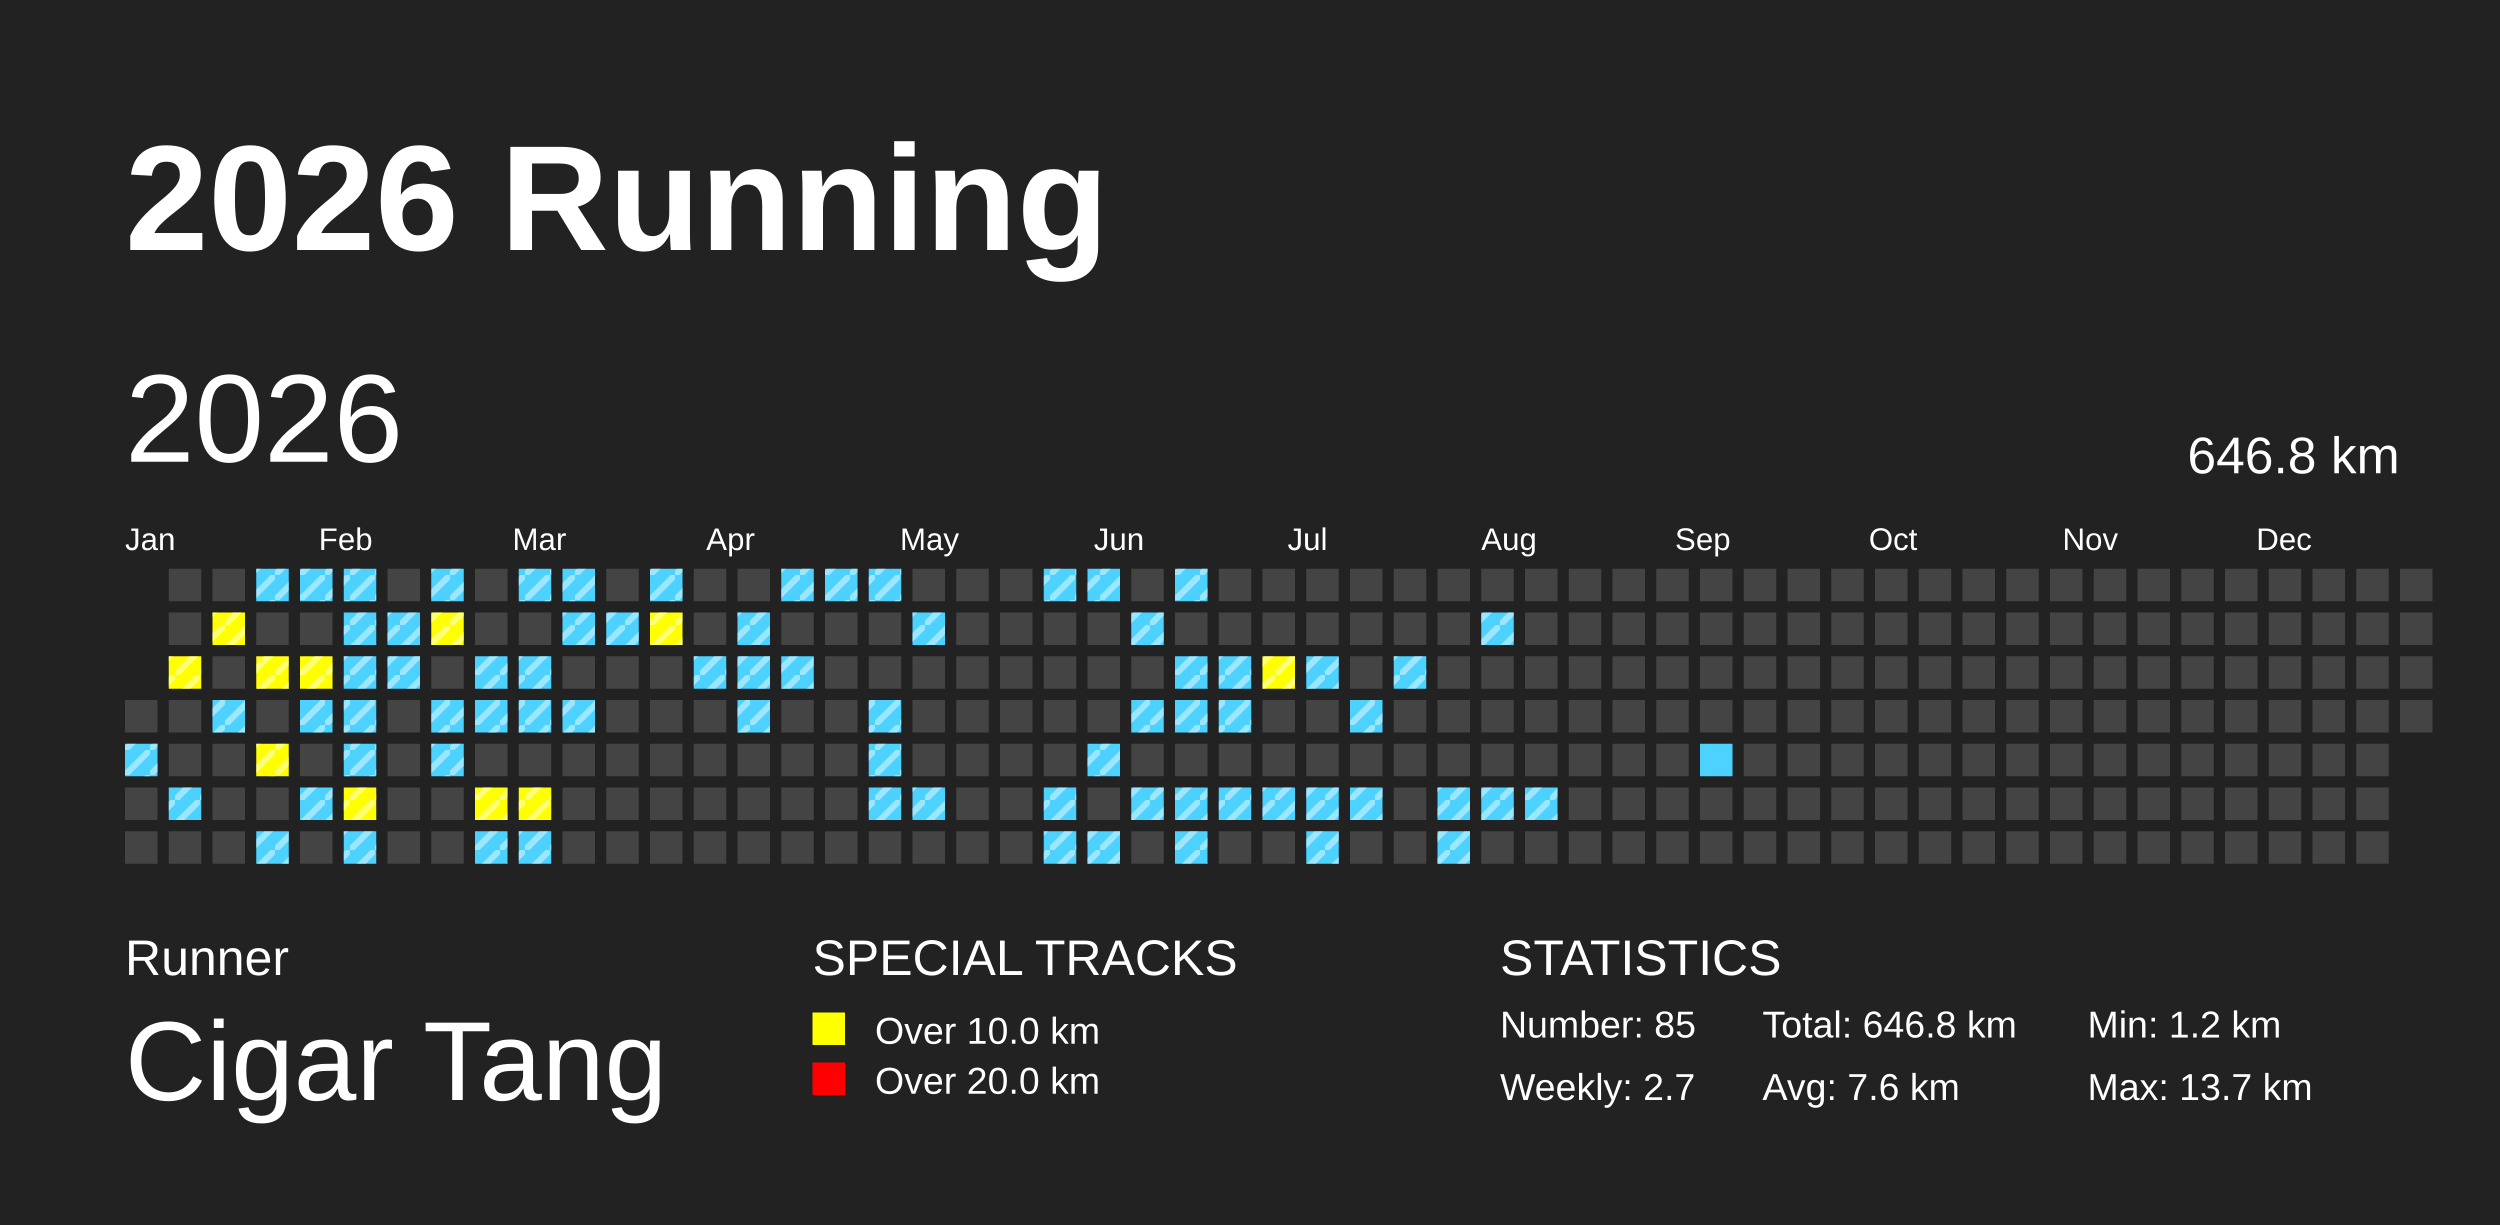
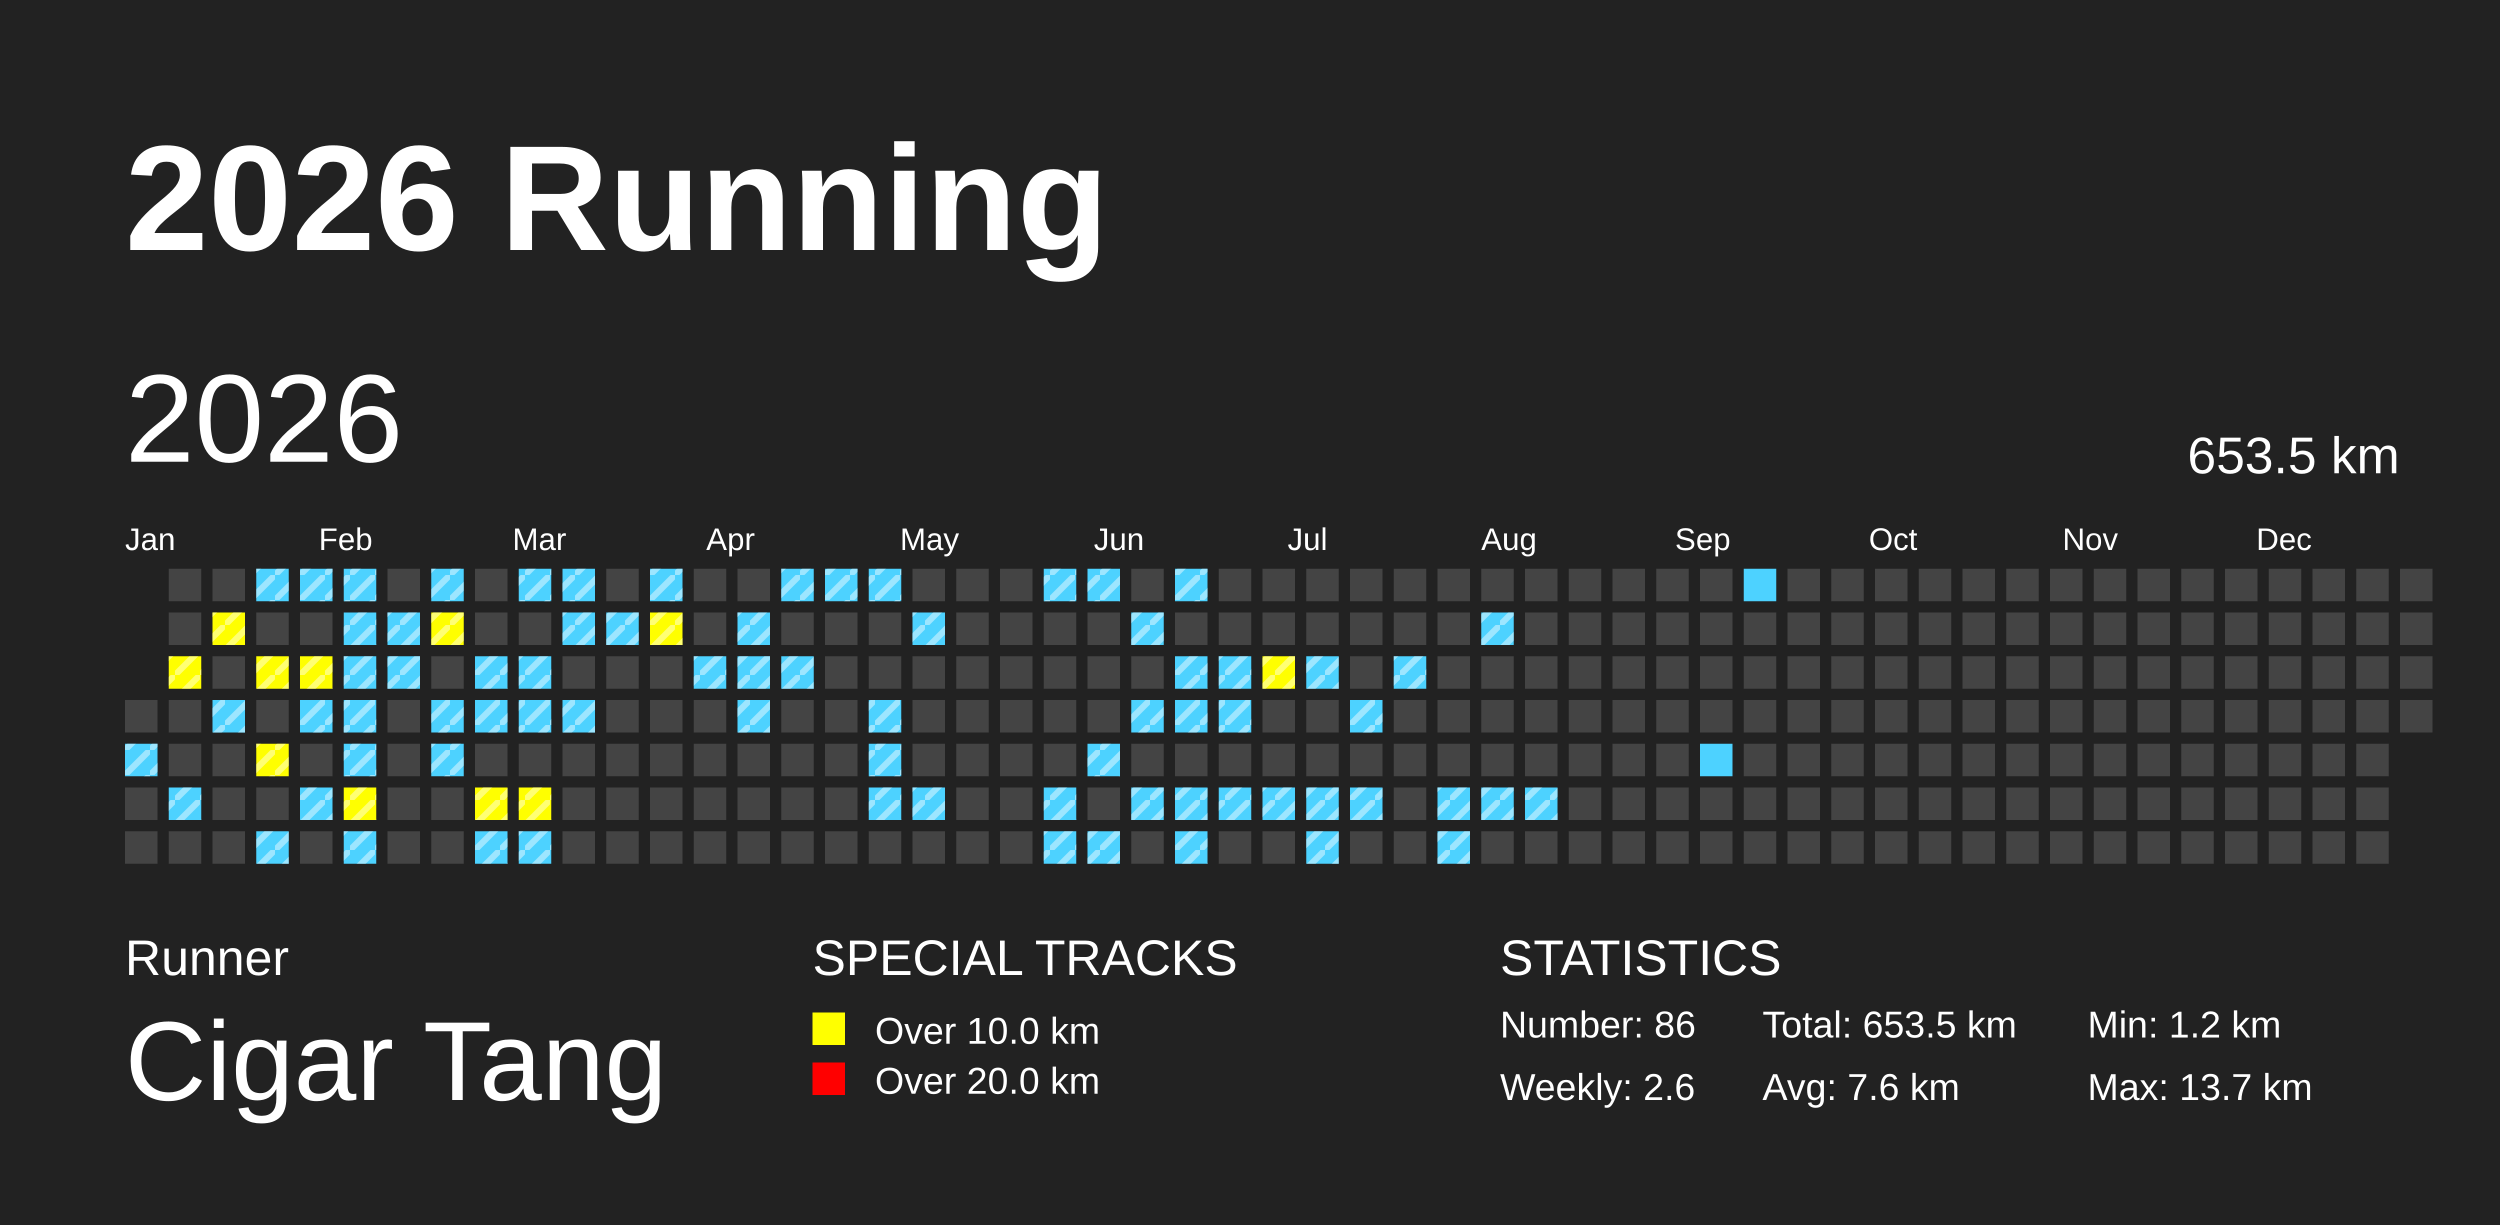
<svg xmlns="http://www.w3.org/2000/svg" baseProfile="full" height="98mm" version="1.1" viewBox="0,0,200,98" width="200mm">
  <defs>
    <pattern height="2" id="indoor-stripe" patternUnits="userSpaceOnUse" width="2">
      <line stroke="white" stroke-opacity="0.45" stroke-width="0.5" x1="0" x2="2" y1="2" y2="0" />
    </pattern>
  </defs>
  <rect fill="#222222" height="98" width="200" x="0" y="0" />
  <text fill="#FFFFFF" style="font-size:12px; font-family:Arial; font-weight:bold;" x="10" y="20">2026 Running</text>
  <text fill="#FFFFFF" style="font-size:4px; font-family:Arial" x="10" y="78">Runner</text>
  <text fill="#FFFFFF" style="font-size:9px; font-family:Arial" x="10" y="88">Cigar Tang</text>
  <text fill="#FFFFFF" style="font-size:4px; font-family:Arial" x="65" y="78">SPECIAL TRACKS</text>
  <rect fill="yellow" height="2.6" width="2.6" x="65" y="81" />
  <text fill="#FFFFFF" style="font-size:3px; font-family:Arial" x="70" y="83.5">Over 10.0 km</text>
  <rect fill="red" height="2.6" width="2.6" x="65" y="85" />
  <text fill="#FFFFFF" style="font-size:3px; font-family:Arial" x="70" y="87.5">Over 20.0 km</text>
  <text fill="#FFFFFF" style="font-size:4px; font-family:Arial" x="120" y="78">STATISTICS</text>
-   <text fill="#FFFFFF" style="font-size:3px; font-family:Arial" x="120" y="83">Number: 85</text>
-   <text fill="#FFFFFF" style="font-size:3px; font-family:Arial" x="120" y="88">Weekly: 2.7</text>
-   <text fill="#FFFFFF" style="font-size:3px; font-family:Arial" x="141" y="83">Total: 646.8 km</text>
+   <text fill="#FFFFFF" style="font-size:3px; font-family:Arial" x="120" y="83">Number: 86</text>
+   <text fill="#FFFFFF" style="font-size:3px; font-family:Arial" x="120" y="88">Weekly: 2.6</text>
+   <text fill="#FFFFFF" style="font-size:3px; font-family:Arial" x="141" y="83">Total: 653.5 km</text>
  <text fill="#FFFFFF" style="font-size:3px; font-family:Arial" x="141" y="88">Avg: 7.6 km</text>
  <text fill="#FFFFFF" style="font-size:3px; font-family:Arial" x="167" y="83">Min: 1.2 km</text>
  <text fill="#FFFFFF" style="font-size:3px; font-family:Arial" x="167" y="88">Max: 13.7 km</text>
  <text dominant-baseline="hanging" fill="#FFFFFF" style="font-size:10.0px; font-family:Arial;" x="10" y="30">2026</text>
-   <text dominant-baseline="hanging" fill="#FFFFFF" style="font-size:4.125px; font-family:Arial;" x="175" y="35">646.8 km</text>
+   <text dominant-baseline="hanging" fill="#FFFFFF" style="font-size:4.125px; font-family:Arial;" x="175" y="35">653.5 km</text>
  <text fill="#FFFFFF" style="font-size:2.5px; font-family:Arial" x="10.0" y="44">Jan</text>
  <text fill="#FFFFFF" style="font-size:2.5px; font-family:Arial" x="25.5" y="44">Feb</text>
  <text fill="#FFFFFF" style="font-size:2.5px; font-family:Arial" x="41.0" y="44">Mar</text>
  <text fill="#FFFFFF" style="font-size:2.5px; font-family:Arial" x="56.5" y="44">Apr</text>
  <text fill="#FFFFFF" style="font-size:2.5px; font-family:Arial" x="72.0" y="44">May</text>
  <text fill="#FFFFFF" style="font-size:2.5px; font-family:Arial" x="87.5" y="44">Jun</text>
  <text fill="#FFFFFF" style="font-size:2.5px; font-family:Arial" x="103.0" y="44">Jul</text>
  <text fill="#FFFFFF" style="font-size:2.5px; font-family:Arial" x="118.5" y="44">Aug</text>
  <text fill="#FFFFFF" style="font-size:2.5px; font-family:Arial" x="134.0" y="44">Sep</text>
  <text fill="#FFFFFF" style="font-size:2.5px; font-family:Arial" x="149.5" y="44">Oct</text>
  <text fill="#FFFFFF" style="font-size:2.5px; font-family:Arial" x="165.0" y="44">Nov</text>
  <text fill="#FFFFFF" style="font-size:2.5px; font-family:Arial" x="180.5" y="44">Dec</text>
  <rect fill="#444444" height="2.6" width="2.6" x="10.0" y="56.0" />
  <rect fill="#4DD2FF" height="2.6" width="2.6" x="10.0" y="59.5" />
  <rect fill="url(#indoor-stripe)" height="2.6" style="pointer-events: none;" width="2.6" x="10.0" y="59.5" />
  <rect fill="#444444" height="2.6" width="2.6" x="10.0" y="63.0" />
  <rect fill="#444444" height="2.6" width="2.6" x="10.0" y="66.5" />
  <rect fill="#444444" height="2.6" width="2.6" x="13.5" y="45.5" />
  <rect fill="#444444" height="2.6" width="2.6" x="13.5" y="49.0" />
  <rect fill="yellow" height="2.6" width="2.6" x="13.5" y="52.5" />
  <rect fill="url(#indoor-stripe)" height="2.6" style="pointer-events: none;" width="2.6" x="13.5" y="52.5" />
  <rect fill="#444444" height="2.6" width="2.6" x="13.5" y="56.0" />
  <rect fill="#444444" height="2.6" width="2.6" x="13.5" y="59.5" />
  <rect fill="#4DD2FF" height="2.6" width="2.6" x="13.5" y="63.0" />
  <rect fill="url(#indoor-stripe)" height="2.6" style="pointer-events: none;" width="2.6" x="13.5" y="63.0" />
  <rect fill="#444444" height="2.6" width="2.6" x="13.5" y="66.5" />
  <rect fill="#444444" height="2.6" width="2.6" x="17.0" y="45.5" />
  <rect fill="yellow" height="2.6" width="2.6" x="17.0" y="49.0" />
  <rect fill="url(#indoor-stripe)" height="2.6" style="pointer-events: none;" width="2.6" x="17.0" y="49.0" />
  <rect fill="#444444" height="2.6" width="2.6" x="17.0" y="52.5" />
  <rect fill="#4DD2FF" height="2.6" width="2.6" x="17.0" y="56.0" />
  <rect fill="url(#indoor-stripe)" height="2.6" style="pointer-events: none;" width="2.6" x="17.0" y="56.0" />
  <rect fill="#444444" height="2.6" width="2.6" x="17.0" y="59.5" />
  <rect fill="#444444" height="2.6" width="2.6" x="17.0" y="63.0" />
  <rect fill="#444444" height="2.6" width="2.6" x="17.0" y="66.5" />
  <rect fill="#4DD2FF" height="2.6" width="2.6" x="20.5" y="45.5" />
  <rect fill="url(#indoor-stripe)" height="2.6" style="pointer-events: none;" width="2.6" x="20.5" y="45.5" />
  <rect fill="#444444" height="2.6" width="2.6" x="20.5" y="49.0" />
  <rect fill="yellow" height="2.6" width="2.6" x="20.5" y="52.5" />
  <rect fill="url(#indoor-stripe)" height="2.6" style="pointer-events: none;" width="2.6" x="20.5" y="52.5" />
  <rect fill="#444444" height="2.6" width="2.6" x="20.5" y="56.0" />
  <rect fill="yellow" height="2.6" width="2.6" x="20.5" y="59.5" />
  <rect fill="url(#indoor-stripe)" height="2.6" style="pointer-events: none;" width="2.6" x="20.5" y="59.5" />
  <rect fill="#444444" height="2.6" width="2.6" x="20.5" y="63.0" />
  <rect fill="#4DD2FF" height="2.6" width="2.6" x="20.5" y="66.5" />
  <rect fill="url(#indoor-stripe)" height="2.6" style="pointer-events: none;" width="2.6" x="20.5" y="66.5" />
  <rect fill="#4DD2FF" height="2.6" width="2.6" x="24.0" y="45.5" />
  <rect fill="url(#indoor-stripe)" height="2.6" style="pointer-events: none;" width="2.6" x="24.0" y="45.5" />
  <rect fill="#444444" height="2.6" width="2.6" x="24.0" y="49.0" />
  <rect fill="yellow" height="2.6" width="2.6" x="24.0" y="52.5" />
  <rect fill="url(#indoor-stripe)" height="2.6" style="pointer-events: none;" width="2.6" x="24.0" y="52.5" />
  <rect fill="#4DD2FF" height="2.6" width="2.6" x="24.0" y="56.0" />
  <rect fill="url(#indoor-stripe)" height="2.6" style="pointer-events: none;" width="2.6" x="24.0" y="56.0" />
  <rect fill="#444444" height="2.6" width="2.6" x="24.0" y="59.5" />
  <rect fill="#4DD2FF" height="2.6" width="2.6" x="24.0" y="63.0" />
  <rect fill="url(#indoor-stripe)" height="2.6" style="pointer-events: none;" width="2.6" x="24.0" y="63.0" />
  <rect fill="#444444" height="2.6" width="2.6" x="24.0" y="66.5" />
  <rect fill="#4DD2FF" height="2.6" width="2.6" x="27.5" y="45.5" />
  <rect fill="url(#indoor-stripe)" height="2.6" style="pointer-events: none;" width="2.6" x="27.5" y="45.5" />
  <rect fill="#4DD2FF" height="2.6" width="2.6" x="27.5" y="49.0" />
  <rect fill="url(#indoor-stripe)" height="2.6" style="pointer-events: none;" width="2.6" x="27.5" y="49.0" />
  <rect fill="#4DD2FF" height="2.6" width="2.6" x="27.5" y="52.5" />
  <rect fill="url(#indoor-stripe)" height="2.6" style="pointer-events: none;" width="2.6" x="27.5" y="52.5" />
  <rect fill="#4DD2FF" height="2.6" width="2.6" x="27.5" y="56.0" />
  <rect fill="url(#indoor-stripe)" height="2.6" style="pointer-events: none;" width="2.6" x="27.5" y="56.0" />
  <rect fill="#4DD2FF" height="2.6" width="2.6" x="27.5" y="59.5" />
  <rect fill="url(#indoor-stripe)" height="2.6" style="pointer-events: none;" width="2.6" x="27.5" y="59.5" />
  <rect fill="yellow" height="2.6" width="2.6" x="27.5" y="63.0" />
  <rect fill="url(#indoor-stripe)" height="2.6" style="pointer-events: none;" width="2.6" x="27.5" y="63.0" />
  <rect fill="#4DD2FF" height="2.6" width="2.6" x="27.5" y="66.5" />
  <rect fill="url(#indoor-stripe)" height="2.6" style="pointer-events: none;" width="2.6" x="27.5" y="66.5" />
  <rect fill="#444444" height="2.6" width="2.6" x="31.0" y="45.5" />
  <rect fill="#4DD2FF" height="2.6" width="2.6" x="31.0" y="49.0" />
  <rect fill="url(#indoor-stripe)" height="2.6" style="pointer-events: none;" width="2.6" x="31.0" y="49.0" />
  <rect fill="#4DD2FF" height="2.6" width="2.6" x="31.0" y="52.5" />
  <rect fill="url(#indoor-stripe)" height="2.6" style="pointer-events: none;" width="2.6" x="31.0" y="52.5" />
  <rect fill="#444444" height="2.6" width="2.6" x="31.0" y="56.0" />
  <rect fill="#444444" height="2.6" width="2.6" x="31.0" y="59.5" />
  <rect fill="#444444" height="2.6" width="2.6" x="31.0" y="63.0" />
  <rect fill="#444444" height="2.6" width="2.6" x="31.0" y="66.5" />
  <rect fill="#4DD2FF" height="2.6" width="2.6" x="34.5" y="45.5" />
  <rect fill="url(#indoor-stripe)" height="2.6" style="pointer-events: none;" width="2.6" x="34.5" y="45.5" />
  <rect fill="yellow" height="2.6" width="2.6" x="34.5" y="49.0" />
  <rect fill="url(#indoor-stripe)" height="2.6" style="pointer-events: none;" width="2.6" x="34.5" y="49.0" />
  <rect fill="#444444" height="2.6" width="2.6" x="34.5" y="52.5" />
  <rect fill="#4DD2FF" height="2.6" width="2.6" x="34.5" y="56.0" />
  <rect fill="url(#indoor-stripe)" height="2.6" style="pointer-events: none;" width="2.6" x="34.5" y="56.0" />
  <rect fill="#4DD2FF" height="2.6" width="2.6" x="34.5" y="59.5" />
  <rect fill="url(#indoor-stripe)" height="2.6" style="pointer-events: none;" width="2.6" x="34.5" y="59.5" />
  <rect fill="#444444" height="2.6" width="2.6" x="34.5" y="63.0" />
  <rect fill="#444444" height="2.6" width="2.6" x="34.5" y="66.5" />
  <rect fill="#444444" height="2.6" width="2.6" x="38.0" y="45.5" />
  <rect fill="#444444" height="2.6" width="2.6" x="38.0" y="49.0" />
  <rect fill="#4DD2FF" height="2.6" width="2.6" x="38.0" y="52.5" />
  <rect fill="url(#indoor-stripe)" height="2.6" style="pointer-events: none;" width="2.6" x="38.0" y="52.5" />
  <rect fill="#4DD2FF" height="2.6" width="2.6" x="38.0" y="56.0" />
  <rect fill="url(#indoor-stripe)" height="2.6" style="pointer-events: none;" width="2.6" x="38.0" y="56.0" />
  <rect fill="#444444" height="2.6" width="2.6" x="38.0" y="59.5" />
  <rect fill="yellow" height="2.6" width="2.6" x="38.0" y="63.0" />
  <rect fill="url(#indoor-stripe)" height="2.6" style="pointer-events: none;" width="2.6" x="38.0" y="63.0" />
  <rect fill="#4DD2FF" height="2.6" width="2.6" x="38.0" y="66.5" />
  <rect fill="url(#indoor-stripe)" height="2.6" style="pointer-events: none;" width="2.6" x="38.0" y="66.5" />
  <rect fill="#4DD2FF" height="2.6" width="2.6" x="41.5" y="45.5" />
  <rect fill="url(#indoor-stripe)" height="2.6" style="pointer-events: none;" width="2.6" x="41.5" y="45.5" />
  <rect fill="#444444" height="2.6" width="2.6" x="41.5" y="49.0" />
  <rect fill="#4DD2FF" height="2.6" width="2.6" x="41.5" y="52.5" />
  <rect fill="url(#indoor-stripe)" height="2.6" style="pointer-events: none;" width="2.6" x="41.5" y="52.5" />
  <rect fill="#4DD2FF" height="2.6" width="2.6" x="41.5" y="56.0" />
  <rect fill="url(#indoor-stripe)" height="2.6" style="pointer-events: none;" width="2.6" x="41.5" y="56.0" />
  <rect fill="#444444" height="2.6" width="2.6" x="41.5" y="59.5" />
  <rect fill="yellow" height="2.6" width="2.6" x="41.5" y="63.0" />
  <rect fill="url(#indoor-stripe)" height="2.6" style="pointer-events: none;" width="2.6" x="41.5" y="63.0" />
  <rect fill="#4DD2FF" height="2.6" width="2.6" x="41.5" y="66.5" />
  <rect fill="url(#indoor-stripe)" height="2.6" style="pointer-events: none;" width="2.6" x="41.5" y="66.5" />
  <rect fill="#4DD2FF" height="2.6" width="2.6" x="45.0" y="45.5" />
  <rect fill="url(#indoor-stripe)" height="2.6" style="pointer-events: none;" width="2.6" x="45.0" y="45.5" />
  <rect fill="#4DD2FF" height="2.6" width="2.6" x="45.0" y="49.0" />
  <rect fill="url(#indoor-stripe)" height="2.6" style="pointer-events: none;" width="2.6" x="45.0" y="49.0" />
  <rect fill="#444444" height="2.6" width="2.6" x="45.0" y="52.5" />
  <rect fill="#4DD2FF" height="2.6" width="2.6" x="45.0" y="56.0" />
  <rect fill="url(#indoor-stripe)" height="2.6" style="pointer-events: none;" width="2.6" x="45.0" y="56.0" />
  <rect fill="#444444" height="2.6" width="2.6" x="45.0" y="59.5" />
  <rect fill="#444444" height="2.6" width="2.6" x="45.0" y="63.0" />
  <rect fill="#444444" height="2.6" width="2.6" x="45.0" y="66.5" />
  <rect fill="#444444" height="2.6" width="2.6" x="48.5" y="45.5" />
  <rect fill="#4DD2FF" height="2.6" width="2.6" x="48.5" y="49.0" />
  <rect fill="url(#indoor-stripe)" height="2.6" style="pointer-events: none;" width="2.6" x="48.5" y="49.0" />
  <rect fill="#444444" height="2.6" width="2.6" x="48.5" y="52.5" />
  <rect fill="#444444" height="2.6" width="2.6" x="48.5" y="56.0" />
  <rect fill="#444444" height="2.6" width="2.6" x="48.5" y="59.5" />
  <rect fill="#444444" height="2.6" width="2.6" x="48.5" y="63.0" />
  <rect fill="#444444" height="2.6" width="2.6" x="48.5" y="66.5" />
  <rect fill="#4DD2FF" height="2.6" width="2.6" x="52.0" y="45.5" />
  <rect fill="url(#indoor-stripe)" height="2.6" style="pointer-events: none;" width="2.6" x="52.0" y="45.5" />
  <rect fill="yellow" height="2.6" width="2.6" x="52.0" y="49.0" />
  <rect fill="url(#indoor-stripe)" height="2.6" style="pointer-events: none;" width="2.6" x="52.0" y="49.0" />
  <rect fill="#444444" height="2.6" width="2.6" x="52.0" y="52.5" />
  <rect fill="#444444" height="2.6" width="2.6" x="52.0" y="56.0" />
  <rect fill="#444444" height="2.6" width="2.6" x="52.0" y="59.5" />
  <rect fill="#444444" height="2.6" width="2.6" x="52.0" y="63.0" />
  <rect fill="#444444" height="2.6" width="2.6" x="52.0" y="66.5" />
  <rect fill="#444444" height="2.6" width="2.6" x="55.5" y="45.5" />
  <rect fill="#444444" height="2.6" width="2.6" x="55.5" y="49.0" />
  <rect fill="#4DD2FF" height="2.6" width="2.6" x="55.5" y="52.5" />
  <rect fill="url(#indoor-stripe)" height="2.6" style="pointer-events: none;" width="2.6" x="55.5" y="52.5" />
  <rect fill="#444444" height="2.6" width="2.6" x="55.5" y="56.0" />
  <rect fill="#444444" height="2.6" width="2.6" x="55.5" y="59.5" />
  <rect fill="#444444" height="2.6" width="2.6" x="55.5" y="63.0" />
  <rect fill="#444444" height="2.6" width="2.6" x="55.5" y="66.5" />
  <rect fill="#444444" height="2.6" width="2.6" x="59.0" y="45.5" />
  <rect fill="#4DD2FF" height="2.6" width="2.6" x="59.0" y="49.0" />
  <rect fill="url(#indoor-stripe)" height="2.6" style="pointer-events: none;" width="2.6" x="59.0" y="49.0" />
  <rect fill="#4DD2FF" height="2.6" width="2.6" x="59.0" y="52.5" />
  <rect fill="url(#indoor-stripe)" height="2.6" style="pointer-events: none;" width="2.6" x="59.0" y="52.5" />
  <rect fill="#4DD2FF" height="2.6" width="2.6" x="59.0" y="56.0" />
  <rect fill="url(#indoor-stripe)" height="2.6" style="pointer-events: none;" width="2.6" x="59.0" y="56.0" />
  <rect fill="#444444" height="2.6" width="2.6" x="59.0" y="59.5" />
  <rect fill="#444444" height="2.6" width="2.6" x="59.0" y="63.0" />
  <rect fill="#444444" height="2.6" width="2.6" x="59.0" y="66.5" />
  <rect fill="#4DD2FF" height="2.6" width="2.6" x="62.5" y="45.5" />
  <rect fill="url(#indoor-stripe)" height="2.6" style="pointer-events: none;" width="2.6" x="62.5" y="45.5" />
  <rect fill="#444444" height="2.6" width="2.6" x="62.5" y="49.0" />
  <rect fill="#4DD2FF" height="2.6" width="2.6" x="62.5" y="52.5" />
  <rect fill="url(#indoor-stripe)" height="2.6" style="pointer-events: none;" width="2.6" x="62.5" y="52.5" />
  <rect fill="#444444" height="2.6" width="2.6" x="62.5" y="56.0" />
  <rect fill="#444444" height="2.6" width="2.6" x="62.5" y="59.5" />
  <rect fill="#444444" height="2.6" width="2.6" x="62.5" y="63.0" />
  <rect fill="#444444" height="2.6" width="2.6" x="62.5" y="66.5" />
  <rect fill="#4DD2FF" height="2.6" width="2.6" x="66.0" y="45.5" />
  <rect fill="url(#indoor-stripe)" height="2.6" style="pointer-events: none;" width="2.6" x="66.0" y="45.5" />
  <rect fill="#444444" height="2.6" width="2.6" x="66.0" y="49.0" />
  <rect fill="#444444" height="2.6" width="2.6" x="66.0" y="52.5" />
  <rect fill="#444444" height="2.6" width="2.6" x="66.0" y="56.0" />
  <rect fill="#444444" height="2.6" width="2.6" x="66.0" y="59.5" />
  <rect fill="#444444" height="2.6" width="2.6" x="66.0" y="63.0" />
  <rect fill="#444444" height="2.6" width="2.6" x="66.0" y="66.5" />
  <rect fill="#4DD2FF" height="2.6" width="2.6" x="69.5" y="45.5" />
  <rect fill="url(#indoor-stripe)" height="2.6" style="pointer-events: none;" width="2.6" x="69.5" y="45.5" />
  <rect fill="#444444" height="2.6" width="2.6" x="69.5" y="49.0" />
  <rect fill="#444444" height="2.6" width="2.6" x="69.5" y="52.5" />
  <rect fill="#4DD2FF" height="2.6" width="2.6" x="69.5" y="56.0" />
  <rect fill="url(#indoor-stripe)" height="2.6" style="pointer-events: none;" width="2.6" x="69.5" y="56.0" />
  <rect fill="#4DD2FF" height="2.6" width="2.6" x="69.5" y="59.5" />
  <rect fill="url(#indoor-stripe)" height="2.6" style="pointer-events: none;" width="2.6" x="69.5" y="59.5" />
  <rect fill="#4DD2FF" height="2.6" width="2.6" x="69.5" y="63.0" />
  <rect fill="url(#indoor-stripe)" height="2.6" style="pointer-events: none;" width="2.6" x="69.5" y="63.0" />
  <rect fill="#444444" height="2.6" width="2.6" x="69.5" y="66.5" />
  <rect fill="#444444" height="2.6" width="2.6" x="73.0" y="45.5" />
  <rect fill="#4DD2FF" height="2.6" width="2.6" x="73.0" y="49.0" />
  <rect fill="url(#indoor-stripe)" height="2.6" style="pointer-events: none;" width="2.6" x="73.0" y="49.0" />
  <rect fill="#444444" height="2.6" width="2.6" x="73.0" y="52.5" />
  <rect fill="#444444" height="2.6" width="2.6" x="73.0" y="56.0" />
  <rect fill="#444444" height="2.6" width="2.6" x="73.0" y="59.5" />
  <rect fill="#4DD2FF" height="2.6" width="2.6" x="73.0" y="63.0" />
  <rect fill="url(#indoor-stripe)" height="2.6" style="pointer-events: none;" width="2.6" x="73.0" y="63.0" />
  <rect fill="#444444" height="2.6" width="2.6" x="73.0" y="66.5" />
  <rect fill="#444444" height="2.6" width="2.6" x="76.5" y="45.5" />
  <rect fill="#444444" height="2.6" width="2.6" x="76.5" y="49.0" />
  <rect fill="#444444" height="2.6" width="2.6" x="76.5" y="52.5" />
  <rect fill="#444444" height="2.6" width="2.6" x="76.5" y="56.0" />
  <rect fill="#444444" height="2.6" width="2.6" x="76.5" y="59.5" />
  <rect fill="#444444" height="2.6" width="2.6" x="76.5" y="63.0" />
  <rect fill="#444444" height="2.6" width="2.6" x="76.5" y="66.5" />
  <rect fill="#444444" height="2.6" width="2.6" x="80.0" y="45.5" />
  <rect fill="#444444" height="2.6" width="2.6" x="80.0" y="49.0" />
  <rect fill="#444444" height="2.6" width="2.6" x="80.0" y="52.5" />
  <rect fill="#444444" height="2.6" width="2.6" x="80.0" y="56.0" />
  <rect fill="#444444" height="2.6" width="2.6" x="80.0" y="59.5" />
  <rect fill="#444444" height="2.6" width="2.6" x="80.0" y="63.0" />
  <rect fill="#444444" height="2.6" width="2.6" x="80.0" y="66.5" />
  <rect fill="#4DD2FF" height="2.6" width="2.6" x="83.5" y="45.5" />
  <rect fill="url(#indoor-stripe)" height="2.6" style="pointer-events: none;" width="2.6" x="83.5" y="45.5" />
  <rect fill="#444444" height="2.6" width="2.6" x="83.5" y="49.0" />
  <rect fill="#444444" height="2.6" width="2.6" x="83.5" y="52.5" />
  <rect fill="#444444" height="2.6" width="2.6" x="83.5" y="56.0" />
  <rect fill="#444444" height="2.6" width="2.6" x="83.5" y="59.5" />
  <rect fill="#4DD2FF" height="2.6" width="2.6" x="83.5" y="63.0" />
  <rect fill="url(#indoor-stripe)" height="2.6" style="pointer-events: none;" width="2.6" x="83.5" y="63.0" />
  <rect fill="#4DD2FF" height="2.6" width="2.6" x="83.5" y="66.5" />
  <rect fill="url(#indoor-stripe)" height="2.6" style="pointer-events: none;" width="2.6" x="83.5" y="66.5" />
  <rect fill="#4DD2FF" height="2.6" width="2.6" x="87.0" y="45.5" />
  <rect fill="url(#indoor-stripe)" height="2.6" style="pointer-events: none;" width="2.6" x="87.0" y="45.5" />
  <rect fill="#444444" height="2.6" width="2.6" x="87.0" y="49.0" />
  <rect fill="#444444" height="2.6" width="2.6" x="87.0" y="52.5" />
  <rect fill="#444444" height="2.6" width="2.6" x="87.0" y="56.0" />
  <rect fill="#4DD2FF" height="2.6" width="2.6" x="87.0" y="59.5" />
  <rect fill="url(#indoor-stripe)" height="2.6" style="pointer-events: none;" width="2.6" x="87.0" y="59.5" />
  <rect fill="#444444" height="2.6" width="2.6" x="87.0" y="63.0" />
  <rect fill="#4DD2FF" height="2.6" width="2.6" x="87.0" y="66.5" />
  <rect fill="url(#indoor-stripe)" height="2.6" style="pointer-events: none;" width="2.6" x="87.0" y="66.5" />
  <rect fill="#444444" height="2.6" width="2.6" x="90.5" y="45.5" />
  <rect fill="#4DD2FF" height="2.6" width="2.6" x="90.5" y="49.0" />
  <rect fill="url(#indoor-stripe)" height="2.6" style="pointer-events: none;" width="2.6" x="90.5" y="49.0" />
  <rect fill="#444444" height="2.6" width="2.6" x="90.5" y="52.5" />
  <rect fill="#4DD2FF" height="2.6" width="2.6" x="90.5" y="56.0" />
  <rect fill="url(#indoor-stripe)" height="2.6" style="pointer-events: none;" width="2.6" x="90.5" y="56.0" />
  <rect fill="#444444" height="2.6" width="2.6" x="90.5" y="59.5" />
  <rect fill="#4DD2FF" height="2.6" width="2.6" x="90.5" y="63.0" />
  <rect fill="url(#indoor-stripe)" height="2.6" style="pointer-events: none;" width="2.6" x="90.5" y="63.0" />
  <rect fill="#444444" height="2.6" width="2.6" x="90.5" y="66.5" />
  <rect fill="#4DD2FF" height="2.6" width="2.6" x="94.0" y="45.5" />
  <rect fill="url(#indoor-stripe)" height="2.6" style="pointer-events: none;" width="2.6" x="94.0" y="45.5" />
  <rect fill="#444444" height="2.6" width="2.6" x="94.0" y="49.0" />
  <rect fill="#4DD2FF" height="2.6" width="2.6" x="94.0" y="52.5" />
  <rect fill="url(#indoor-stripe)" height="2.6" style="pointer-events: none;" width="2.6" x="94.0" y="52.5" />
  <rect fill="#4DD2FF" height="2.6" width="2.6" x="94.0" y="56.0" />
  <rect fill="url(#indoor-stripe)" height="2.6" style="pointer-events: none;" width="2.6" x="94.0" y="56.0" />
  <rect fill="#444444" height="2.6" width="2.6" x="94.0" y="59.5" />
  <rect fill="#4DD2FF" height="2.6" width="2.6" x="94.0" y="63.0" />
  <rect fill="url(#indoor-stripe)" height="2.6" style="pointer-events: none;" width="2.6" x="94.0" y="63.0" />
  <rect fill="#4DD2FF" height="2.6" width="2.6" x="94.0" y="66.5" />
  <rect fill="url(#indoor-stripe)" height="2.6" style="pointer-events: none;" width="2.6" x="94.0" y="66.5" />
  <rect fill="#444444" height="2.6" width="2.6" x="97.5" y="45.5" />
  <rect fill="#444444" height="2.6" width="2.6" x="97.5" y="49.0" />
  <rect fill="#4DD2FF" height="2.6" width="2.6" x="97.5" y="52.5" />
  <rect fill="url(#indoor-stripe)" height="2.6" style="pointer-events: none;" width="2.6" x="97.5" y="52.5" />
  <rect fill="#4DD2FF" height="2.6" width="2.6" x="97.5" y="56.0" />
  <rect fill="url(#indoor-stripe)" height="2.6" style="pointer-events: none;" width="2.6" x="97.5" y="56.0" />
  <rect fill="#444444" height="2.6" width="2.6" x="97.5" y="59.5" />
  <rect fill="#4DD2FF" height="2.6" width="2.6" x="97.5" y="63.0" />
  <rect fill="url(#indoor-stripe)" height="2.6" style="pointer-events: none;" width="2.6" x="97.5" y="63.0" />
  <rect fill="#444444" height="2.6" width="2.6" x="97.5" y="66.5" />
  <rect fill="#444444" height="2.6" width="2.6" x="101.0" y="45.5" />
  <rect fill="#444444" height="2.6" width="2.6" x="101.0" y="49.0" />
  <rect fill="yellow" height="2.6" width="2.6" x="101.0" y="52.5" />
  <rect fill="url(#indoor-stripe)" height="2.6" style="pointer-events: none;" width="2.6" x="101.0" y="52.5" />
  <rect fill="#444444" height="2.6" width="2.6" x="101.0" y="56.0" />
  <rect fill="#444444" height="2.6" width="2.6" x="101.0" y="59.5" />
  <rect fill="#4DD2FF" height="2.6" width="2.6" x="101.0" y="63.0" />
  <rect fill="url(#indoor-stripe)" height="2.6" style="pointer-events: none;" width="2.6" x="101.0" y="63.0" />
  <rect fill="#444444" height="2.6" width="2.6" x="101.0" y="66.5" />
  <rect fill="#444444" height="2.6" width="2.6" x="104.5" y="45.5" />
  <rect fill="#444444" height="2.6" width="2.6" x="104.5" y="49.0" />
  <rect fill="#4DD2FF" height="2.6" width="2.6" x="104.5" y="52.5" />
  <rect fill="url(#indoor-stripe)" height="2.6" style="pointer-events: none;" width="2.6" x="104.5" y="52.5" />
  <rect fill="#444444" height="2.6" width="2.6" x="104.5" y="56.0" />
  <rect fill="#444444" height="2.6" width="2.6" x="104.5" y="59.5" />
  <rect fill="#4DD2FF" height="2.6" width="2.6" x="104.5" y="63.0" />
  <rect fill="url(#indoor-stripe)" height="2.6" style="pointer-events: none;" width="2.6" x="104.5" y="63.0" />
  <rect fill="#4DD2FF" height="2.6" width="2.6" x="104.5" y="66.5" />
  <rect fill="url(#indoor-stripe)" height="2.6" style="pointer-events: none;" width="2.6" x="104.5" y="66.5" />
  <rect fill="#444444" height="2.6" width="2.6" x="108.0" y="45.5" />
  <rect fill="#444444" height="2.6" width="2.6" x="108.0" y="49.0" />
  <rect fill="#444444" height="2.6" width="2.6" x="108.0" y="52.5" />
  <rect fill="#4DD2FF" height="2.6" width="2.6" x="108.0" y="56.0" />
  <rect fill="url(#indoor-stripe)" height="2.6" style="pointer-events: none;" width="2.6" x="108.0" y="56.0" />
  <rect fill="#444444" height="2.6" width="2.6" x="108.0" y="59.5" />
  <rect fill="#4DD2FF" height="2.6" width="2.6" x="108.0" y="63.0" />
  <rect fill="url(#indoor-stripe)" height="2.6" style="pointer-events: none;" width="2.6" x="108.0" y="63.0" />
  <rect fill="#444444" height="2.6" width="2.6" x="108.0" y="66.5" />
  <rect fill="#444444" height="2.6" width="2.6" x="111.5" y="45.5" />
  <rect fill="#444444" height="2.6" width="2.6" x="111.5" y="49.0" />
  <rect fill="#4DD2FF" height="2.6" width="2.6" x="111.5" y="52.5" />
  <rect fill="url(#indoor-stripe)" height="2.6" style="pointer-events: none;" width="2.6" x="111.5" y="52.5" />
  <rect fill="#444444" height="2.6" width="2.6" x="111.5" y="56.0" />
  <rect fill="#444444" height="2.6" width="2.6" x="111.5" y="59.5" />
  <rect fill="#444444" height="2.6" width="2.6" x="111.5" y="63.0" />
  <rect fill="#444444" height="2.6" width="2.6" x="111.5" y="66.5" />
  <rect fill="#444444" height="2.6" width="2.6" x="115.0" y="45.5" />
  <rect fill="#444444" height="2.6" width="2.6" x="115.0" y="49.0" />
  <rect fill="#444444" height="2.6" width="2.6" x="115.0" y="52.5" />
  <rect fill="#444444" height="2.6" width="2.6" x="115.0" y="56.0" />
  <rect fill="#444444" height="2.6" width="2.6" x="115.0" y="59.5" />
  <rect fill="#4DD2FF" height="2.6" width="2.6" x="115.0" y="63.0" />
  <rect fill="url(#indoor-stripe)" height="2.6" style="pointer-events: none;" width="2.6" x="115.0" y="63.0" />
  <rect fill="#4DD2FF" height="2.6" width="2.6" x="115.0" y="66.5" />
  <rect fill="url(#indoor-stripe)" height="2.6" style="pointer-events: none;" width="2.6" x="115.0" y="66.5" />
  <rect fill="#444444" height="2.6" width="2.6" x="118.5" y="45.5" />
  <rect fill="#4DD2FF" height="2.6" width="2.6" x="118.5" y="49.0" />
  <rect fill="url(#indoor-stripe)" height="2.6" style="pointer-events: none;" width="2.6" x="118.5" y="49.0" />
  <rect fill="#444444" height="2.6" width="2.6" x="118.5" y="52.5" />
  <rect fill="#444444" height="2.6" width="2.6" x="118.5" y="56.0" />
  <rect fill="#444444" height="2.6" width="2.6" x="118.5" y="59.5" />
  <rect fill="#4DD2FF" height="2.6" width="2.6" x="118.5" y="63.0" />
  <rect fill="url(#indoor-stripe)" height="2.6" style="pointer-events: none;" width="2.6" x="118.5" y="63.0" />
  <rect fill="#444444" height="2.6" width="2.6" x="118.5" y="66.5" />
  <rect fill="#444444" height="2.6" width="2.6" x="122.0" y="45.5" />
  <rect fill="#444444" height="2.6" width="2.6" x="122.0" y="49.0" />
  <rect fill="#444444" height="2.6" width="2.6" x="122.0" y="52.5" />
  <rect fill="#444444" height="2.6" width="2.6" x="122.0" y="56.0" />
  <rect fill="#444444" height="2.6" width="2.6" x="122.0" y="59.5" />
  <rect fill="#4DD2FF" height="2.6" width="2.6" x="122.0" y="63.0" />
  <rect fill="url(#indoor-stripe)" height="2.6" style="pointer-events: none;" width="2.6" x="122.0" y="63.0" />
  <rect fill="#444444" height="2.6" width="2.6" x="122.0" y="66.5" />
  <rect fill="#444444" height="2.6" width="2.6" x="125.5" y="45.5" />
  <rect fill="#444444" height="2.6" width="2.6" x="125.5" y="49.0" />
  <rect fill="#444444" height="2.6" width="2.6" x="125.5" y="52.5" />
  <rect fill="#444444" height="2.6" width="2.6" x="125.5" y="56.0" />
  <rect fill="#444444" height="2.6" width="2.6" x="125.5" y="59.5" />
  <rect fill="#444444" height="2.6" width="2.6" x="125.5" y="63.0" />
  <rect fill="#444444" height="2.6" width="2.6" x="125.5" y="66.5" />
  <rect fill="#444444" height="2.6" width="2.6" x="129.0" y="45.5" />
  <rect fill="#444444" height="2.6" width="2.6" x="129.0" y="49.0" />
  <rect fill="#444444" height="2.6" width="2.6" x="129.0" y="52.5" />
  <rect fill="#444444" height="2.6" width="2.6" x="129.0" y="56.0" />
  <rect fill="#444444" height="2.6" width="2.6" x="129.0" y="59.5" />
  <rect fill="#444444" height="2.6" width="2.6" x="129.0" y="63.0" />
  <rect fill="#444444" height="2.6" width="2.6" x="129.0" y="66.5" />
  <rect fill="#444444" height="2.6" width="2.6" x="132.5" y="45.5" />
  <rect fill="#444444" height="2.6" width="2.6" x="132.5" y="49.0" />
  <rect fill="#444444" height="2.6" width="2.6" x="132.5" y="52.5" />
  <rect fill="#444444" height="2.6" width="2.6" x="132.5" y="56.0" />
  <rect fill="#444444" height="2.6" width="2.6" x="132.5" y="59.5" />
  <rect fill="#444444" height="2.6" width="2.6" x="132.5" y="63.0" />
  <rect fill="#444444" height="2.6" width="2.6" x="132.5" y="66.5" />
  <rect fill="#444444" height="2.6" width="2.6" x="136.0" y="45.5" />
  <rect fill="#444444" height="2.6" width="2.6" x="136.0" y="49.0" />
  <rect fill="#444444" height="2.6" width="2.6" x="136.0" y="52.5" />
  <rect fill="#444444" height="2.6" width="2.6" x="136.0" y="56.0" />
  <rect fill="#4DD2FF" height="2.6" width="2.6" x="136.0" y="59.5" />
  <rect fill="#444444" height="2.6" width="2.6" x="136.0" y="63.0" />
  <rect fill="#444444" height="2.6" width="2.6" x="136.0" y="66.5" />
-   <rect fill="#444444" height="2.6" width="2.6" x="139.5" y="45.5" />
+   <rect fill="#4DD2FF" height="2.6" width="2.6" x="139.5" y="45.5" />
  <rect fill="#444444" height="2.6" width="2.6" x="139.5" y="49.0" />
  <rect fill="#444444" height="2.6" width="2.6" x="139.5" y="52.5" />
  <rect fill="#444444" height="2.6" width="2.6" x="139.5" y="56.0" />
  <rect fill="#444444" height="2.6" width="2.6" x="139.5" y="59.5" />
  <rect fill="#444444" height="2.6" width="2.6" x="139.5" y="63.0" />
  <rect fill="#444444" height="2.6" width="2.6" x="139.5" y="66.5" />
  <rect fill="#444444" height="2.6" width="2.6" x="143.0" y="45.5" />
  <rect fill="#444444" height="2.6" width="2.6" x="143.0" y="49.0" />
  <rect fill="#444444" height="2.6" width="2.6" x="143.0" y="52.5" />
  <rect fill="#444444" height="2.6" width="2.6" x="143.0" y="56.0" />
  <rect fill="#444444" height="2.6" width="2.6" x="143.0" y="59.5" />
  <rect fill="#444444" height="2.6" width="2.6" x="143.0" y="63.0" />
  <rect fill="#444444" height="2.6" width="2.6" x="143.0" y="66.5" />
  <rect fill="#444444" height="2.6" width="2.6" x="146.5" y="45.5" />
  <rect fill="#444444" height="2.6" width="2.6" x="146.5" y="49.0" />
  <rect fill="#444444" height="2.6" width="2.6" x="146.5" y="52.5" />
  <rect fill="#444444" height="2.6" width="2.6" x="146.5" y="56.0" />
  <rect fill="#444444" height="2.6" width="2.6" x="146.5" y="59.5" />
  <rect fill="#444444" height="2.6" width="2.6" x="146.5" y="63.0" />
  <rect fill="#444444" height="2.6" width="2.6" x="146.5" y="66.5" />
  <rect fill="#444444" height="2.6" width="2.6" x="150.0" y="45.5" />
  <rect fill="#444444" height="2.6" width="2.6" x="150.0" y="49.0" />
  <rect fill="#444444" height="2.6" width="2.6" x="150.0" y="52.5" />
  <rect fill="#444444" height="2.6" width="2.6" x="150.0" y="56.0" />
  <rect fill="#444444" height="2.6" width="2.6" x="150.0" y="59.5" />
  <rect fill="#444444" height="2.6" width="2.6" x="150.0" y="63.0" />
  <rect fill="#444444" height="2.6" width="2.6" x="150.0" y="66.5" />
  <rect fill="#444444" height="2.6" width="2.6" x="153.5" y="45.5" />
  <rect fill="#444444" height="2.6" width="2.6" x="153.5" y="49.0" />
  <rect fill="#444444" height="2.6" width="2.6" x="153.5" y="52.5" />
  <rect fill="#444444" height="2.6" width="2.6" x="153.5" y="56.0" />
  <rect fill="#444444" height="2.6" width="2.6" x="153.5" y="59.5" />
  <rect fill="#444444" height="2.6" width="2.6" x="153.5" y="63.0" />
  <rect fill="#444444" height="2.6" width="2.6" x="153.5" y="66.5" />
  <rect fill="#444444" height="2.6" width="2.6" x="157.0" y="45.5" />
  <rect fill="#444444" height="2.6" width="2.6" x="157.0" y="49.0" />
  <rect fill="#444444" height="2.6" width="2.6" x="157.0" y="52.5" />
  <rect fill="#444444" height="2.6" width="2.6" x="157.0" y="56.0" />
  <rect fill="#444444" height="2.6" width="2.6" x="157.0" y="59.5" />
  <rect fill="#444444" height="2.6" width="2.6" x="157.0" y="63.0" />
  <rect fill="#444444" height="2.6" width="2.6" x="157.0" y="66.5" />
  <rect fill="#444444" height="2.6" width="2.6" x="160.5" y="45.5" />
  <rect fill="#444444" height="2.6" width="2.6" x="160.5" y="49.0" />
  <rect fill="#444444" height="2.6" width="2.6" x="160.5" y="52.5" />
  <rect fill="#444444" height="2.6" width="2.6" x="160.5" y="56.0" />
  <rect fill="#444444" height="2.6" width="2.6" x="160.5" y="59.5" />
  <rect fill="#444444" height="2.6" width="2.6" x="160.5" y="63.0" />
  <rect fill="#444444" height="2.6" width="2.6" x="160.5" y="66.5" />
  <rect fill="#444444" height="2.6" width="2.6" x="164.0" y="45.5" />
  <rect fill="#444444" height="2.6" width="2.6" x="164.0" y="49.0" />
  <rect fill="#444444" height="2.6" width="2.6" x="164.0" y="52.5" />
  <rect fill="#444444" height="2.6" width="2.6" x="164.0" y="56.0" />
  <rect fill="#444444" height="2.6" width="2.6" x="164.0" y="59.5" />
  <rect fill="#444444" height="2.6" width="2.6" x="164.0" y="63.0" />
  <rect fill="#444444" height="2.6" width="2.6" x="164.0" y="66.5" />
  <rect fill="#444444" height="2.6" width="2.6" x="167.5" y="45.5" />
  <rect fill="#444444" height="2.6" width="2.6" x="167.5" y="49.0" />
  <rect fill="#444444" height="2.6" width="2.6" x="167.5" y="52.5" />
  <rect fill="#444444" height="2.6" width="2.6" x="167.5" y="56.0" />
  <rect fill="#444444" height="2.6" width="2.6" x="167.5" y="59.5" />
  <rect fill="#444444" height="2.6" width="2.6" x="167.5" y="63.0" />
  <rect fill="#444444" height="2.6" width="2.6" x="167.5" y="66.5" />
  <rect fill="#444444" height="2.6" width="2.6" x="171.0" y="45.5" />
  <rect fill="#444444" height="2.6" width="2.6" x="171.0" y="49.0" />
  <rect fill="#444444" height="2.6" width="2.6" x="171.0" y="52.5" />
  <rect fill="#444444" height="2.6" width="2.6" x="171.0" y="56.0" />
  <rect fill="#444444" height="2.6" width="2.6" x="171.0" y="59.5" />
  <rect fill="#444444" height="2.6" width="2.6" x="171.0" y="63.0" />
  <rect fill="#444444" height="2.6" width="2.6" x="171.0" y="66.5" />
  <rect fill="#444444" height="2.6" width="2.6" x="174.5" y="45.5" />
  <rect fill="#444444" height="2.6" width="2.6" x="174.5" y="49.0" />
  <rect fill="#444444" height="2.6" width="2.6" x="174.5" y="52.5" />
  <rect fill="#444444" height="2.6" width="2.6" x="174.5" y="56.0" />
  <rect fill="#444444" height="2.6" width="2.6" x="174.5" y="59.5" />
  <rect fill="#444444" height="2.6" width="2.6" x="174.5" y="63.0" />
  <rect fill="#444444" height="2.6" width="2.6" x="174.5" y="66.5" />
  <rect fill="#444444" height="2.6" width="2.6" x="178.0" y="45.5" />
  <rect fill="#444444" height="2.6" width="2.6" x="178.0" y="49.0" />
  <rect fill="#444444" height="2.6" width="2.6" x="178.0" y="52.5" />
  <rect fill="#444444" height="2.6" width="2.6" x="178.0" y="56.0" />
  <rect fill="#444444" height="2.6" width="2.6" x="178.0" y="59.5" />
  <rect fill="#444444" height="2.6" width="2.6" x="178.0" y="63.0" />
  <rect fill="#444444" height="2.6" width="2.6" x="178.0" y="66.5" />
  <rect fill="#444444" height="2.6" width="2.6" x="181.5" y="45.5" />
  <rect fill="#444444" height="2.6" width="2.6" x="181.5" y="49.0" />
  <rect fill="#444444" height="2.6" width="2.6" x="181.5" y="52.5" />
  <rect fill="#444444" height="2.6" width="2.6" x="181.5" y="56.0" />
  <rect fill="#444444" height="2.6" width="2.6" x="181.5" y="59.5" />
  <rect fill="#444444" height="2.6" width="2.6" x="181.5" y="63.0" />
  <rect fill="#444444" height="2.6" width="2.6" x="181.5" y="66.5" />
  <rect fill="#444444" height="2.6" width="2.6" x="185.0" y="45.5" />
  <rect fill="#444444" height="2.6" width="2.6" x="185.0" y="49.0" />
  <rect fill="#444444" height="2.6" width="2.6" x="185.0" y="52.5" />
  <rect fill="#444444" height="2.6" width="2.6" x="185.0" y="56.0" />
  <rect fill="#444444" height="2.6" width="2.6" x="185.0" y="59.5" />
  <rect fill="#444444" height="2.6" width="2.6" x="185.0" y="63.0" />
  <rect fill="#444444" height="2.6" width="2.6" x="185.0" y="66.5" />
  <rect fill="#444444" height="2.6" width="2.6" x="188.5" y="45.5" />
  <rect fill="#444444" height="2.6" width="2.6" x="188.5" y="49.0" />
  <rect fill="#444444" height="2.6" width="2.6" x="188.5" y="52.5" />
  <rect fill="#444444" height="2.6" width="2.6" x="188.5" y="56.0" />
  <rect fill="#444444" height="2.6" width="2.6" x="188.5" y="59.5" />
  <rect fill="#444444" height="2.6" width="2.6" x="188.5" y="63.0" />
  <rect fill="#444444" height="2.6" width="2.6" x="188.5" y="66.5" />
  <rect fill="#444444" height="2.6" width="2.6" x="192.0" y="45.5" />
  <rect fill="#444444" height="2.6" width="2.6" x="192.0" y="49.0" />
  <rect fill="#444444" height="2.6" width="2.6" x="192.0" y="52.5" />
  <rect fill="#444444" height="2.6" width="2.6" x="192.0" y="56.0" />
</svg>
